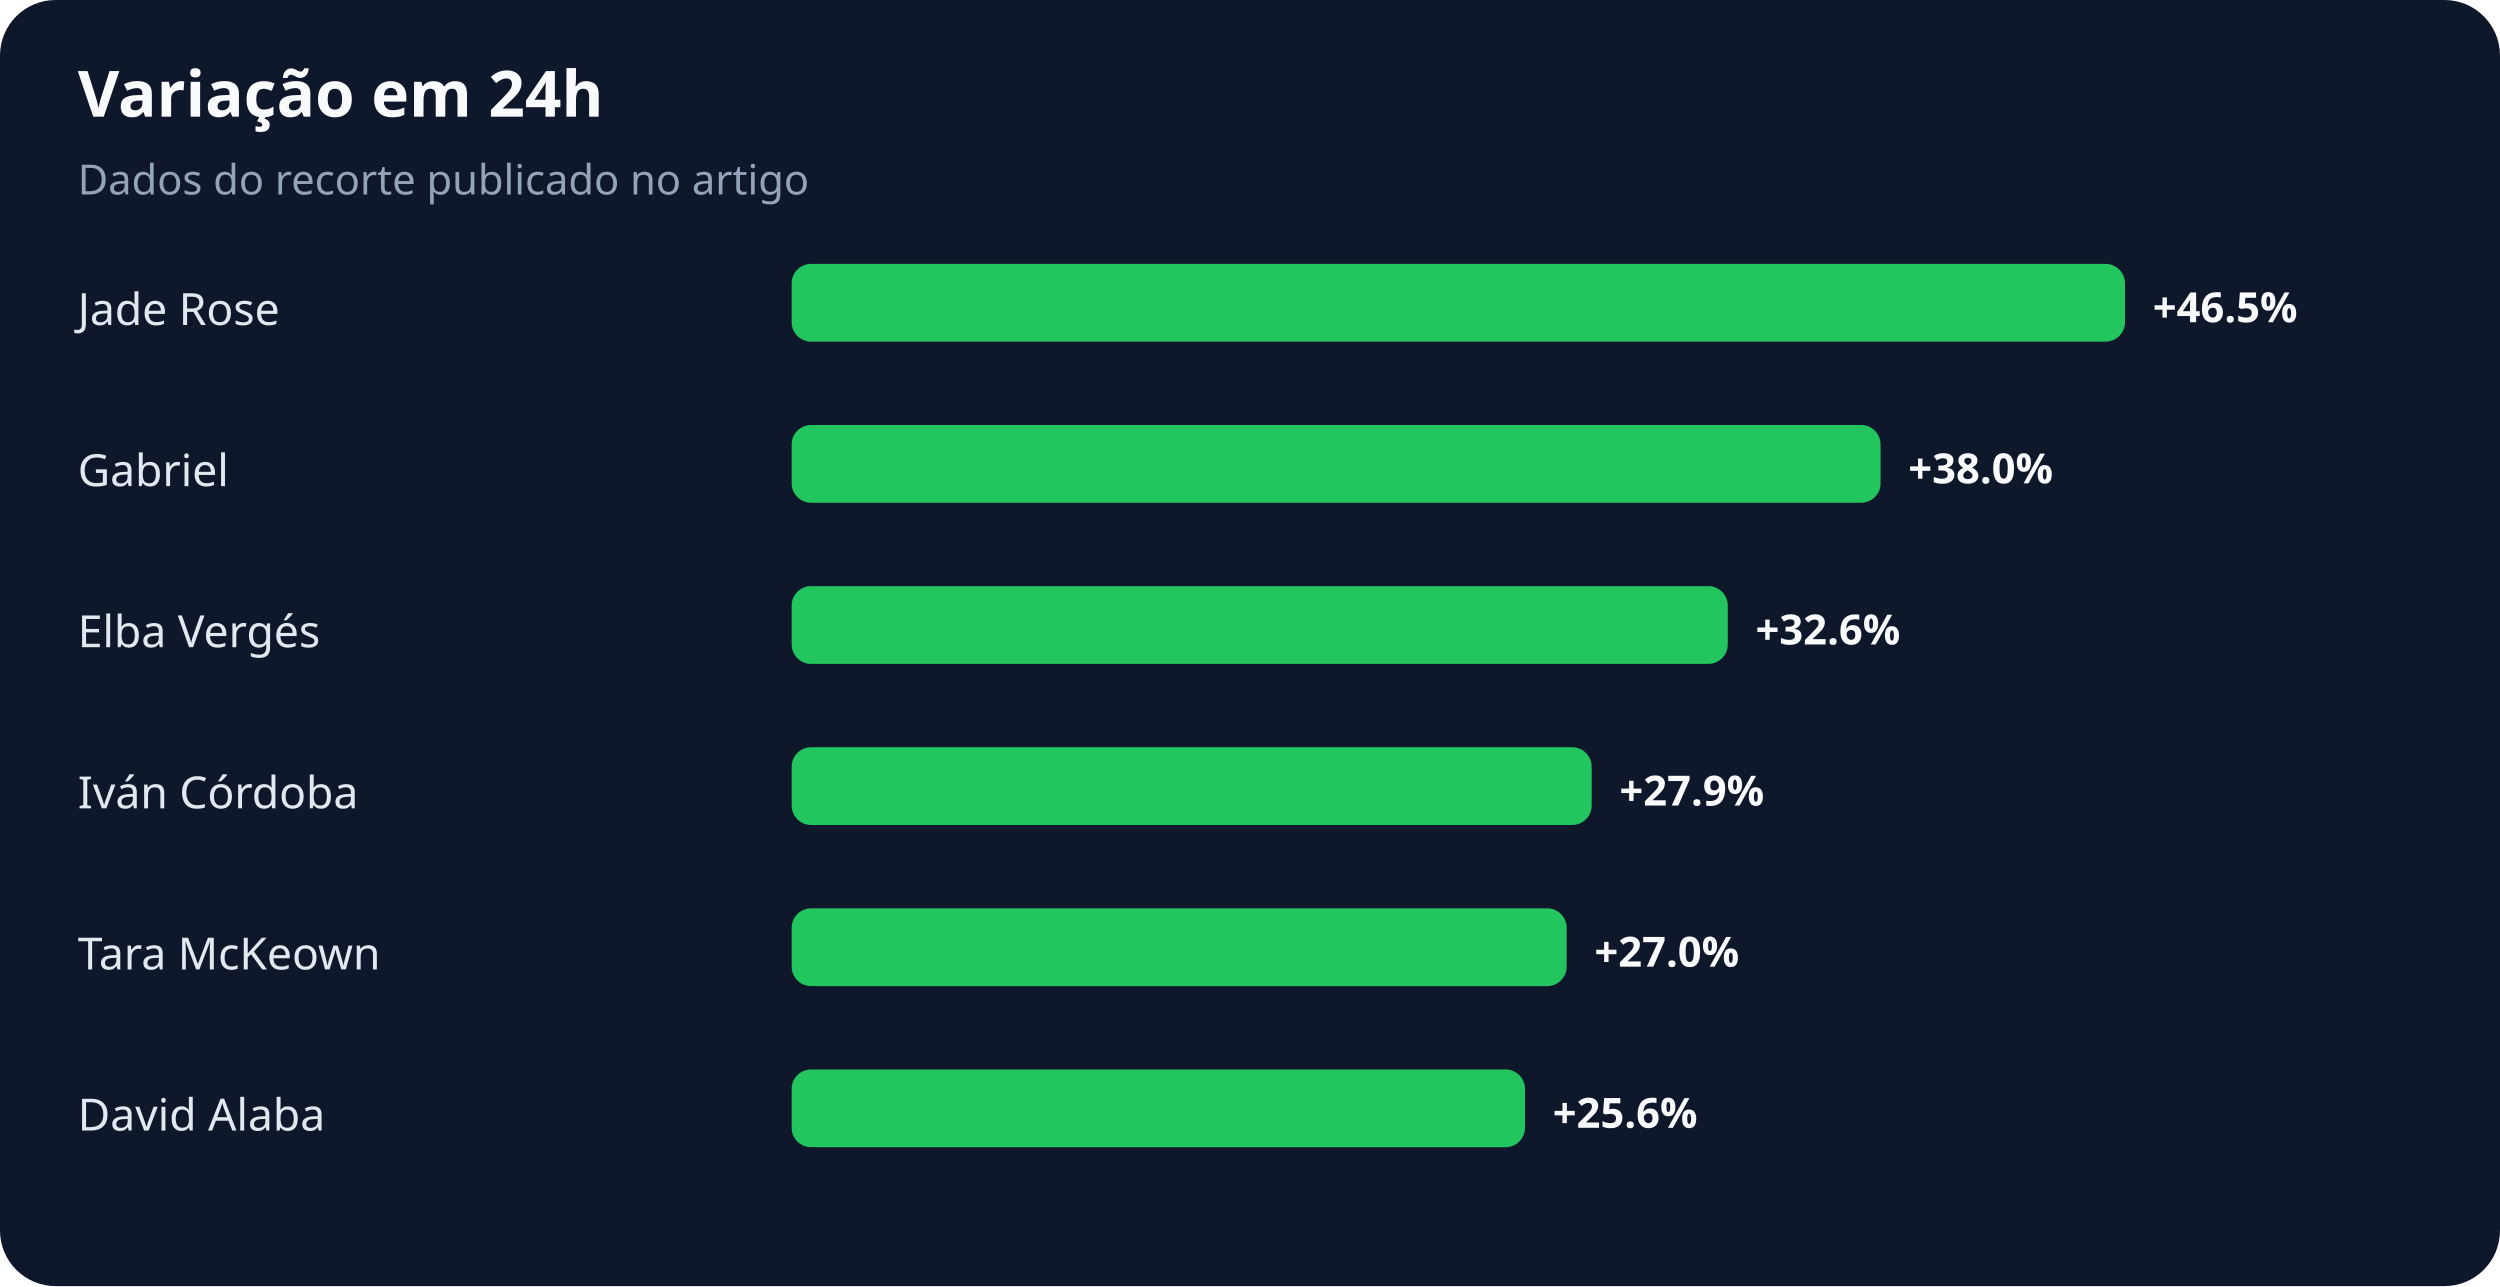
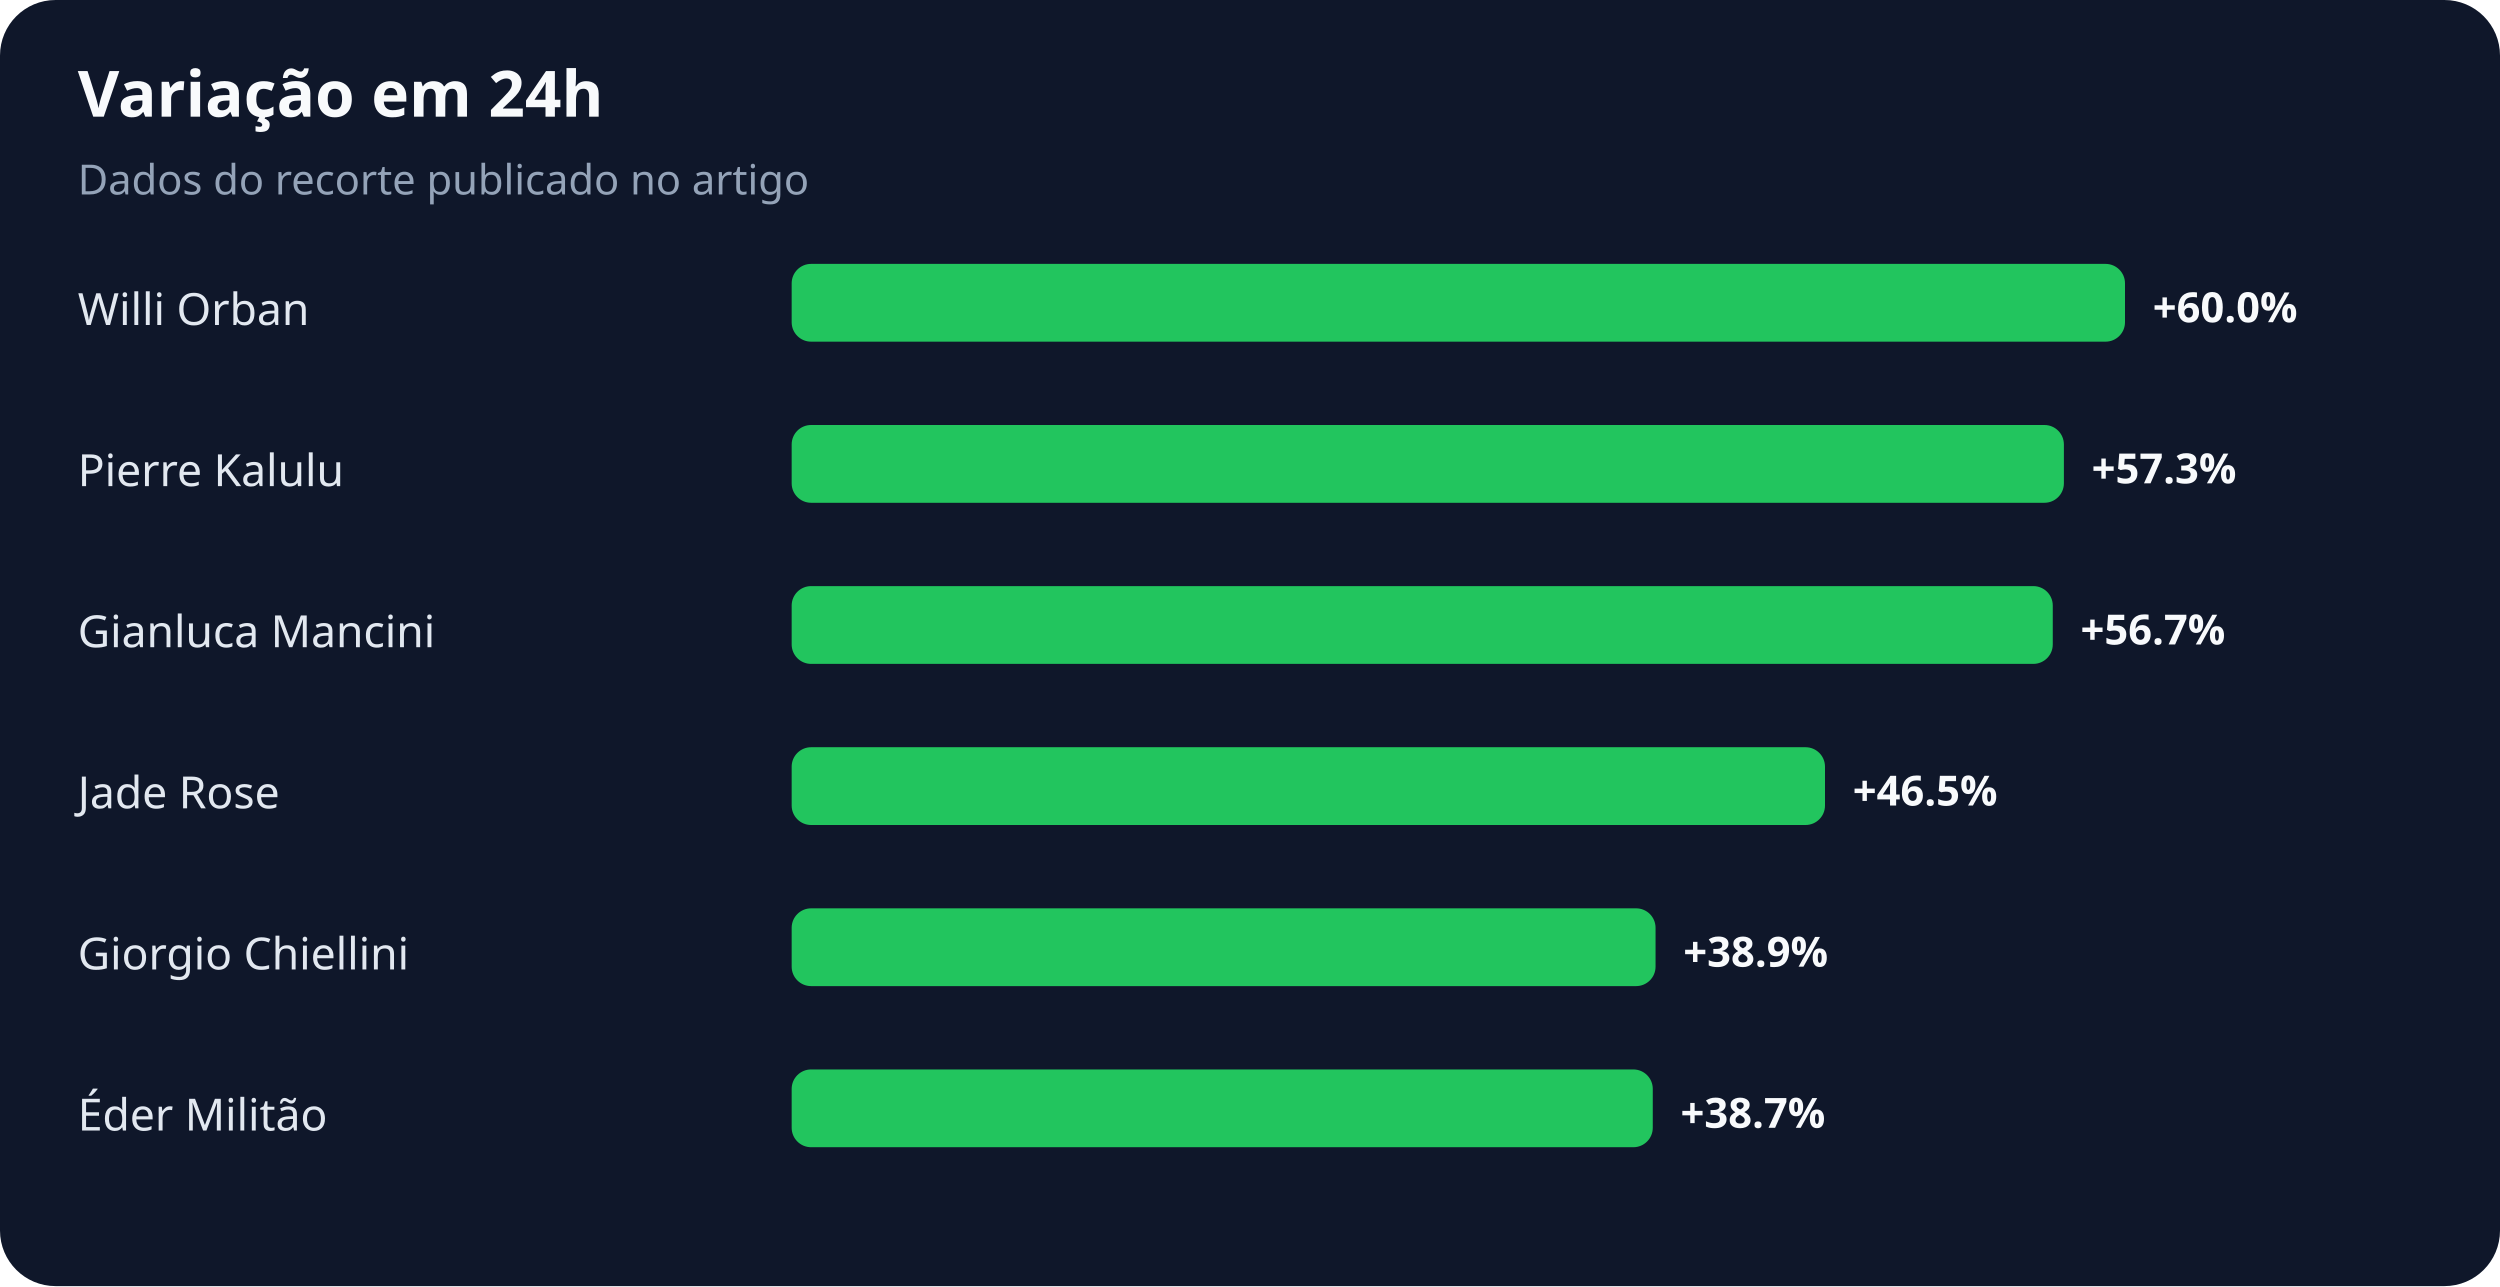
<svg xmlns="http://www.w3.org/2000/svg" width="900" height="463" viewBox="0 0 900 463" role="img" aria-labelledby="title desc">
  <rect width="100%" height="100%" rx="20" fill="#0f172a" />
  <text x="28" y="42" fill="#f8fafc" font-family="system-ui,sans-serif" font-size="23" font-weight="700">Variação em 24h</text>
  <text x="28" y="70" fill="#94a3b8" font-family="system-ui,sans-serif" font-size="15">Dados do recorte publicado no artigo</text>
-   <text x="28" y="117" fill="#e2e8f0" font-family="system-ui,sans-serif" font-size="16">Jade Rose</text>
+   <text x="28" y="117" fill="#e2e8f0" font-family="system-ui,sans-serif" font-size="16">Willi Orban</text>
  <rect x="285" y="95" width="480" height="28" rx="7" fill="#22c55e" />
-   <text x="775" y="116" fill="#f8fafc" font-family="system-ui,sans-serif" font-size="15" font-weight="700">+46.5%</text>
-   <text x="28" y="175" fill="#e2e8f0" font-family="system-ui,sans-serif" font-size="16">Gabriel</text>
-   <rect x="285" y="153" width="392" height="28" rx="7" fill="#22c55e" />
-   <text x="687" y="174" fill="#f8fafc" font-family="system-ui,sans-serif" font-size="15" font-weight="700">+38.0%</text>
-   <text x="28" y="233" fill="#e2e8f0" font-family="system-ui,sans-serif" font-size="16">Elba Vergés</text>
-   <rect x="285" y="211" width="337" height="28" rx="7" fill="#22c55e" />
-   <text x="632" y="232" fill="#f8fafc" font-family="system-ui,sans-serif" font-size="15" font-weight="700">+32.6%</text>
-   <text x="28" y="291" fill="#e2e8f0" font-family="system-ui,sans-serif" font-size="16">Iván Córdoba</text>
-   <rect x="285" y="269" width="288" height="28" rx="7" fill="#22c55e" />
-   <text x="583" y="290" fill="#f8fafc" font-family="system-ui,sans-serif" font-size="15" font-weight="700">+27.9%</text>
-   <text x="28" y="349" fill="#e2e8f0" font-family="system-ui,sans-serif" font-size="16">Tara McKeown</text>
-   <rect x="285" y="327" width="279" height="28" rx="7" fill="#22c55e" />
-   <text x="574" y="348" fill="#f8fafc" font-family="system-ui,sans-serif" font-size="15" font-weight="700">+27.0%</text>
-   <text x="28" y="407" fill="#e2e8f0" font-family="system-ui,sans-serif" font-size="16">David Alaba</text>
-   <rect x="285" y="385" width="264" height="28" rx="7" fill="#22c55e" />
-   <text x="559" y="406" fill="#f8fafc" font-family="system-ui,sans-serif" font-size="15" font-weight="700">+25.6%</text>
+   <text x="775" y="116" fill="#f8fafc" font-family="system-ui,sans-serif" font-size="15" font-weight="700">+60.0%</text>
+   <text x="28" y="175" fill="#e2e8f0" font-family="system-ui,sans-serif" font-size="16">Pierre Kalulu</text>
+   <rect x="285" y="153" width="458" height="28" rx="7" fill="#22c55e" />
+   <text x="753" y="174" fill="#f8fafc" font-family="system-ui,sans-serif" font-size="15" font-weight="700">+57.3%</text>
+   <text x="28" y="233" fill="#e2e8f0" font-family="system-ui,sans-serif" font-size="16">Gianluca Mancini</text>
+   <rect x="285" y="211" width="454" height="28" rx="7" fill="#22c55e" />
+   <text x="749" y="232" fill="#f8fafc" font-family="system-ui,sans-serif" font-size="15" font-weight="700">+56.7%</text>
+   <text x="28" y="291" fill="#e2e8f0" font-family="system-ui,sans-serif" font-size="16">Jade Rose</text>
+   <rect x="285" y="269" width="372" height="28" rx="7" fill="#22c55e" />
+   <text x="667" y="290" fill="#f8fafc" font-family="system-ui,sans-serif" font-size="15" font-weight="700">+46.5%</text>
+   <text x="28" y="349" fill="#e2e8f0" font-family="system-ui,sans-serif" font-size="16">Giorgio Chiellini</text>
+   <rect x="285" y="327" width="311" height="28" rx="7" fill="#22c55e" />
+   <text x="606" y="348" fill="#f8fafc" font-family="system-ui,sans-serif" font-size="15" font-weight="700">+38.9%</text>
+   <text x="28" y="407" fill="#e2e8f0" font-family="system-ui,sans-serif" font-size="16">Éder Militão</text>
+   <rect x="285" y="385" width="310" height="28" rx="7" fill="#22c55e" />
+   <text x="605" y="406" fill="#f8fafc" font-family="system-ui,sans-serif" font-size="15" font-weight="700">+38.7%</text>
</svg>
